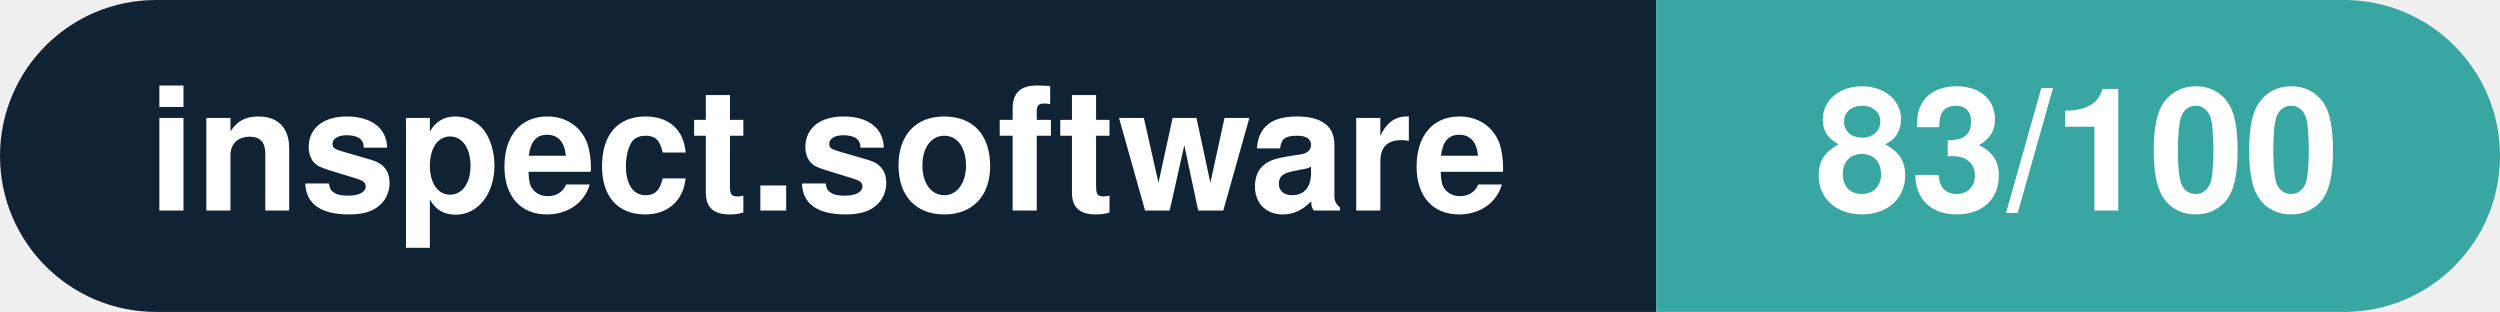
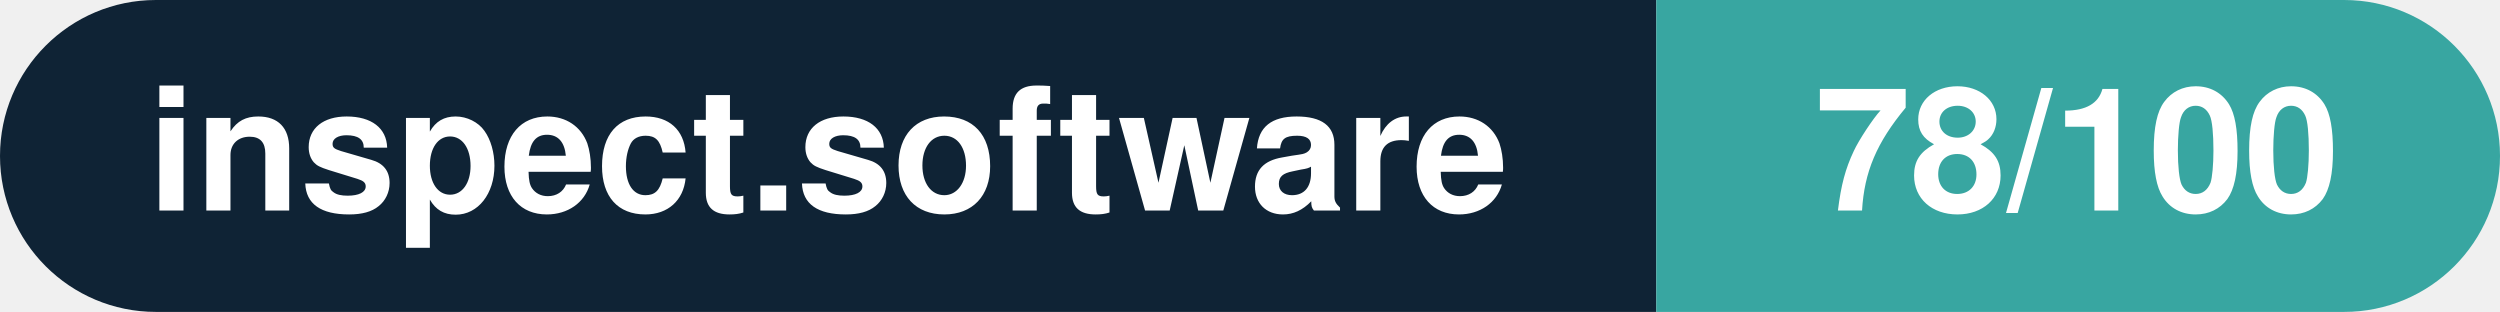
- <svg xmlns="http://www.w3.org/2000/svg" width="160.3" height="20" viewBox="0 0 160.3 20" role="img" aria-label="inspect.software: 83/100">
+ <svg xmlns="http://www.w3.org/2000/svg" width="160.3" height="20" viewBox="0 0 160.3 20" role="img" aria-label="inspect.software: 78/100">
  <clipPath id="rnd">
    <rect width="160.3" height="20" rx="10.0" fill="#fff" />
  </clipPath>
  <g clip-path="url(#rnd)">
    <rect width="106.2" height="20" fill="#0f2335" />
    <rect x="106.2" width="54.1" height="20" fill="#38a6a1" />
  </g>
  <g fill="#fff" text-anchor="middle" font-family="Helvetica Neue,Helvetica,Arial,sans-serif" font-size="11">
    <text x="53.1" y="13.5" font-weight="600">inspect.software</text>
-     <text x="133.2" y="13.5" font-weight="700">83/100</text>
+     <text x="133.2" y="13.5" font-weight="700">78/100</text>
  </g>
</svg>
